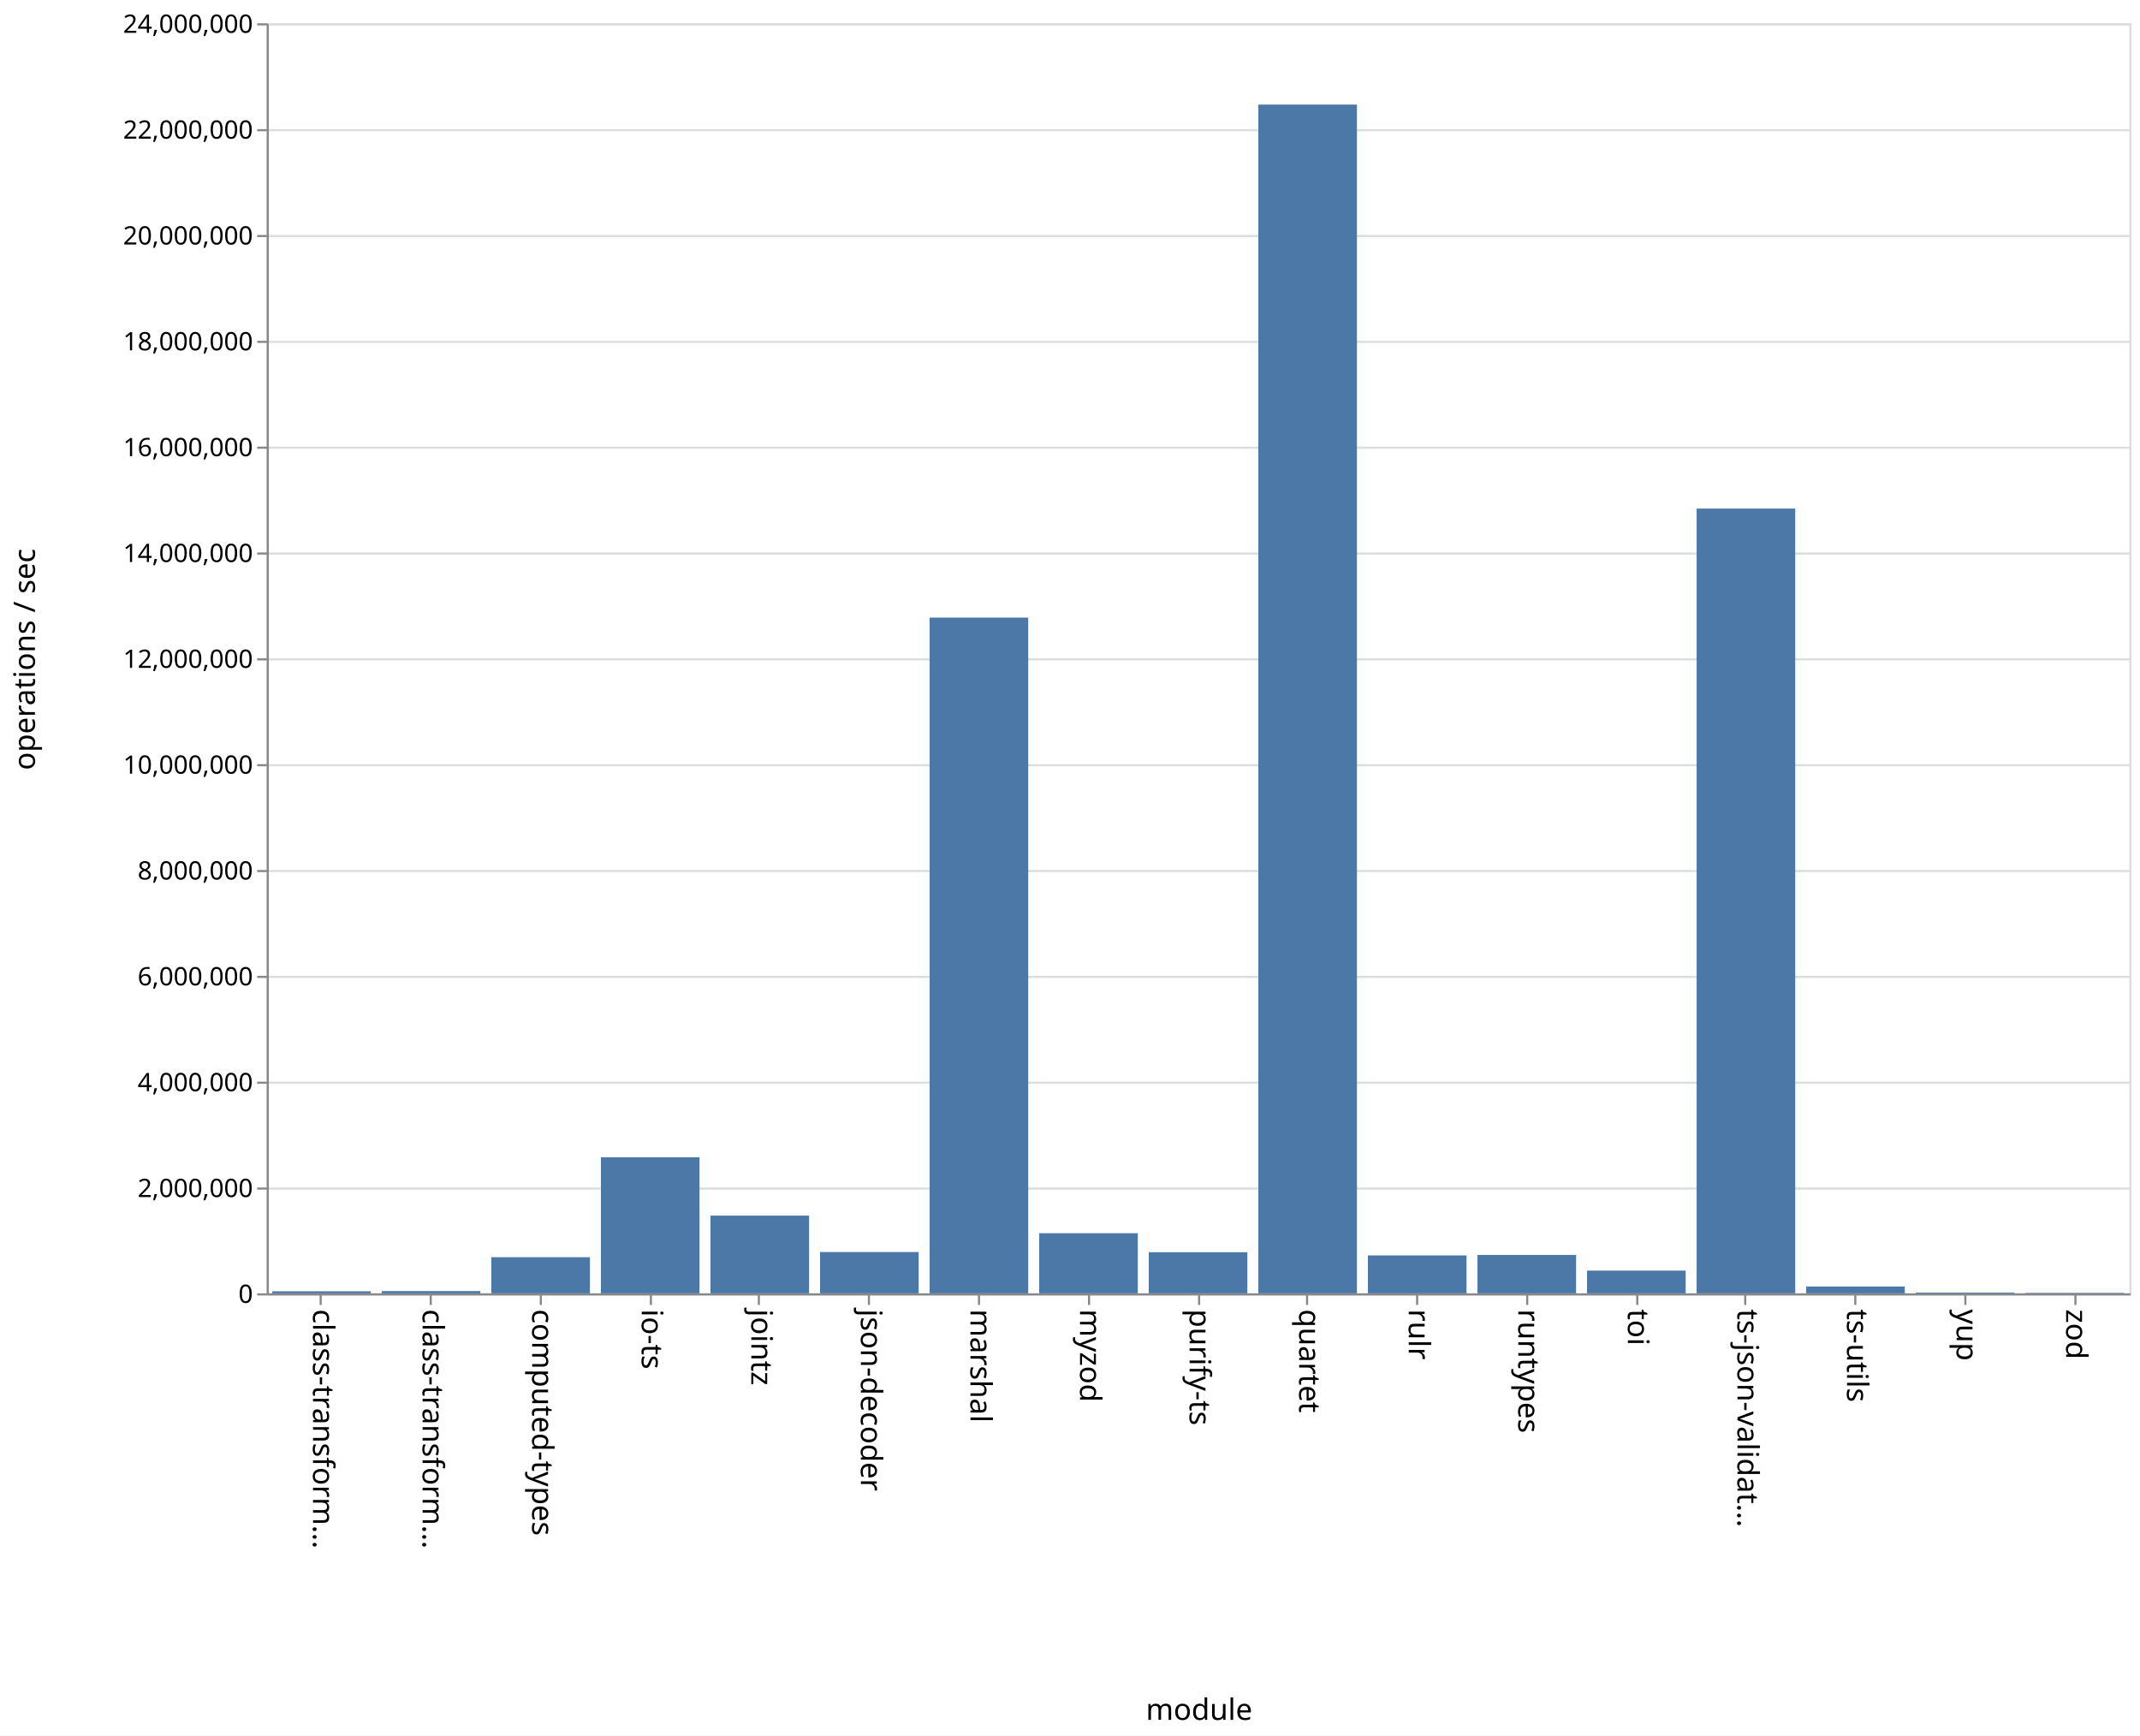
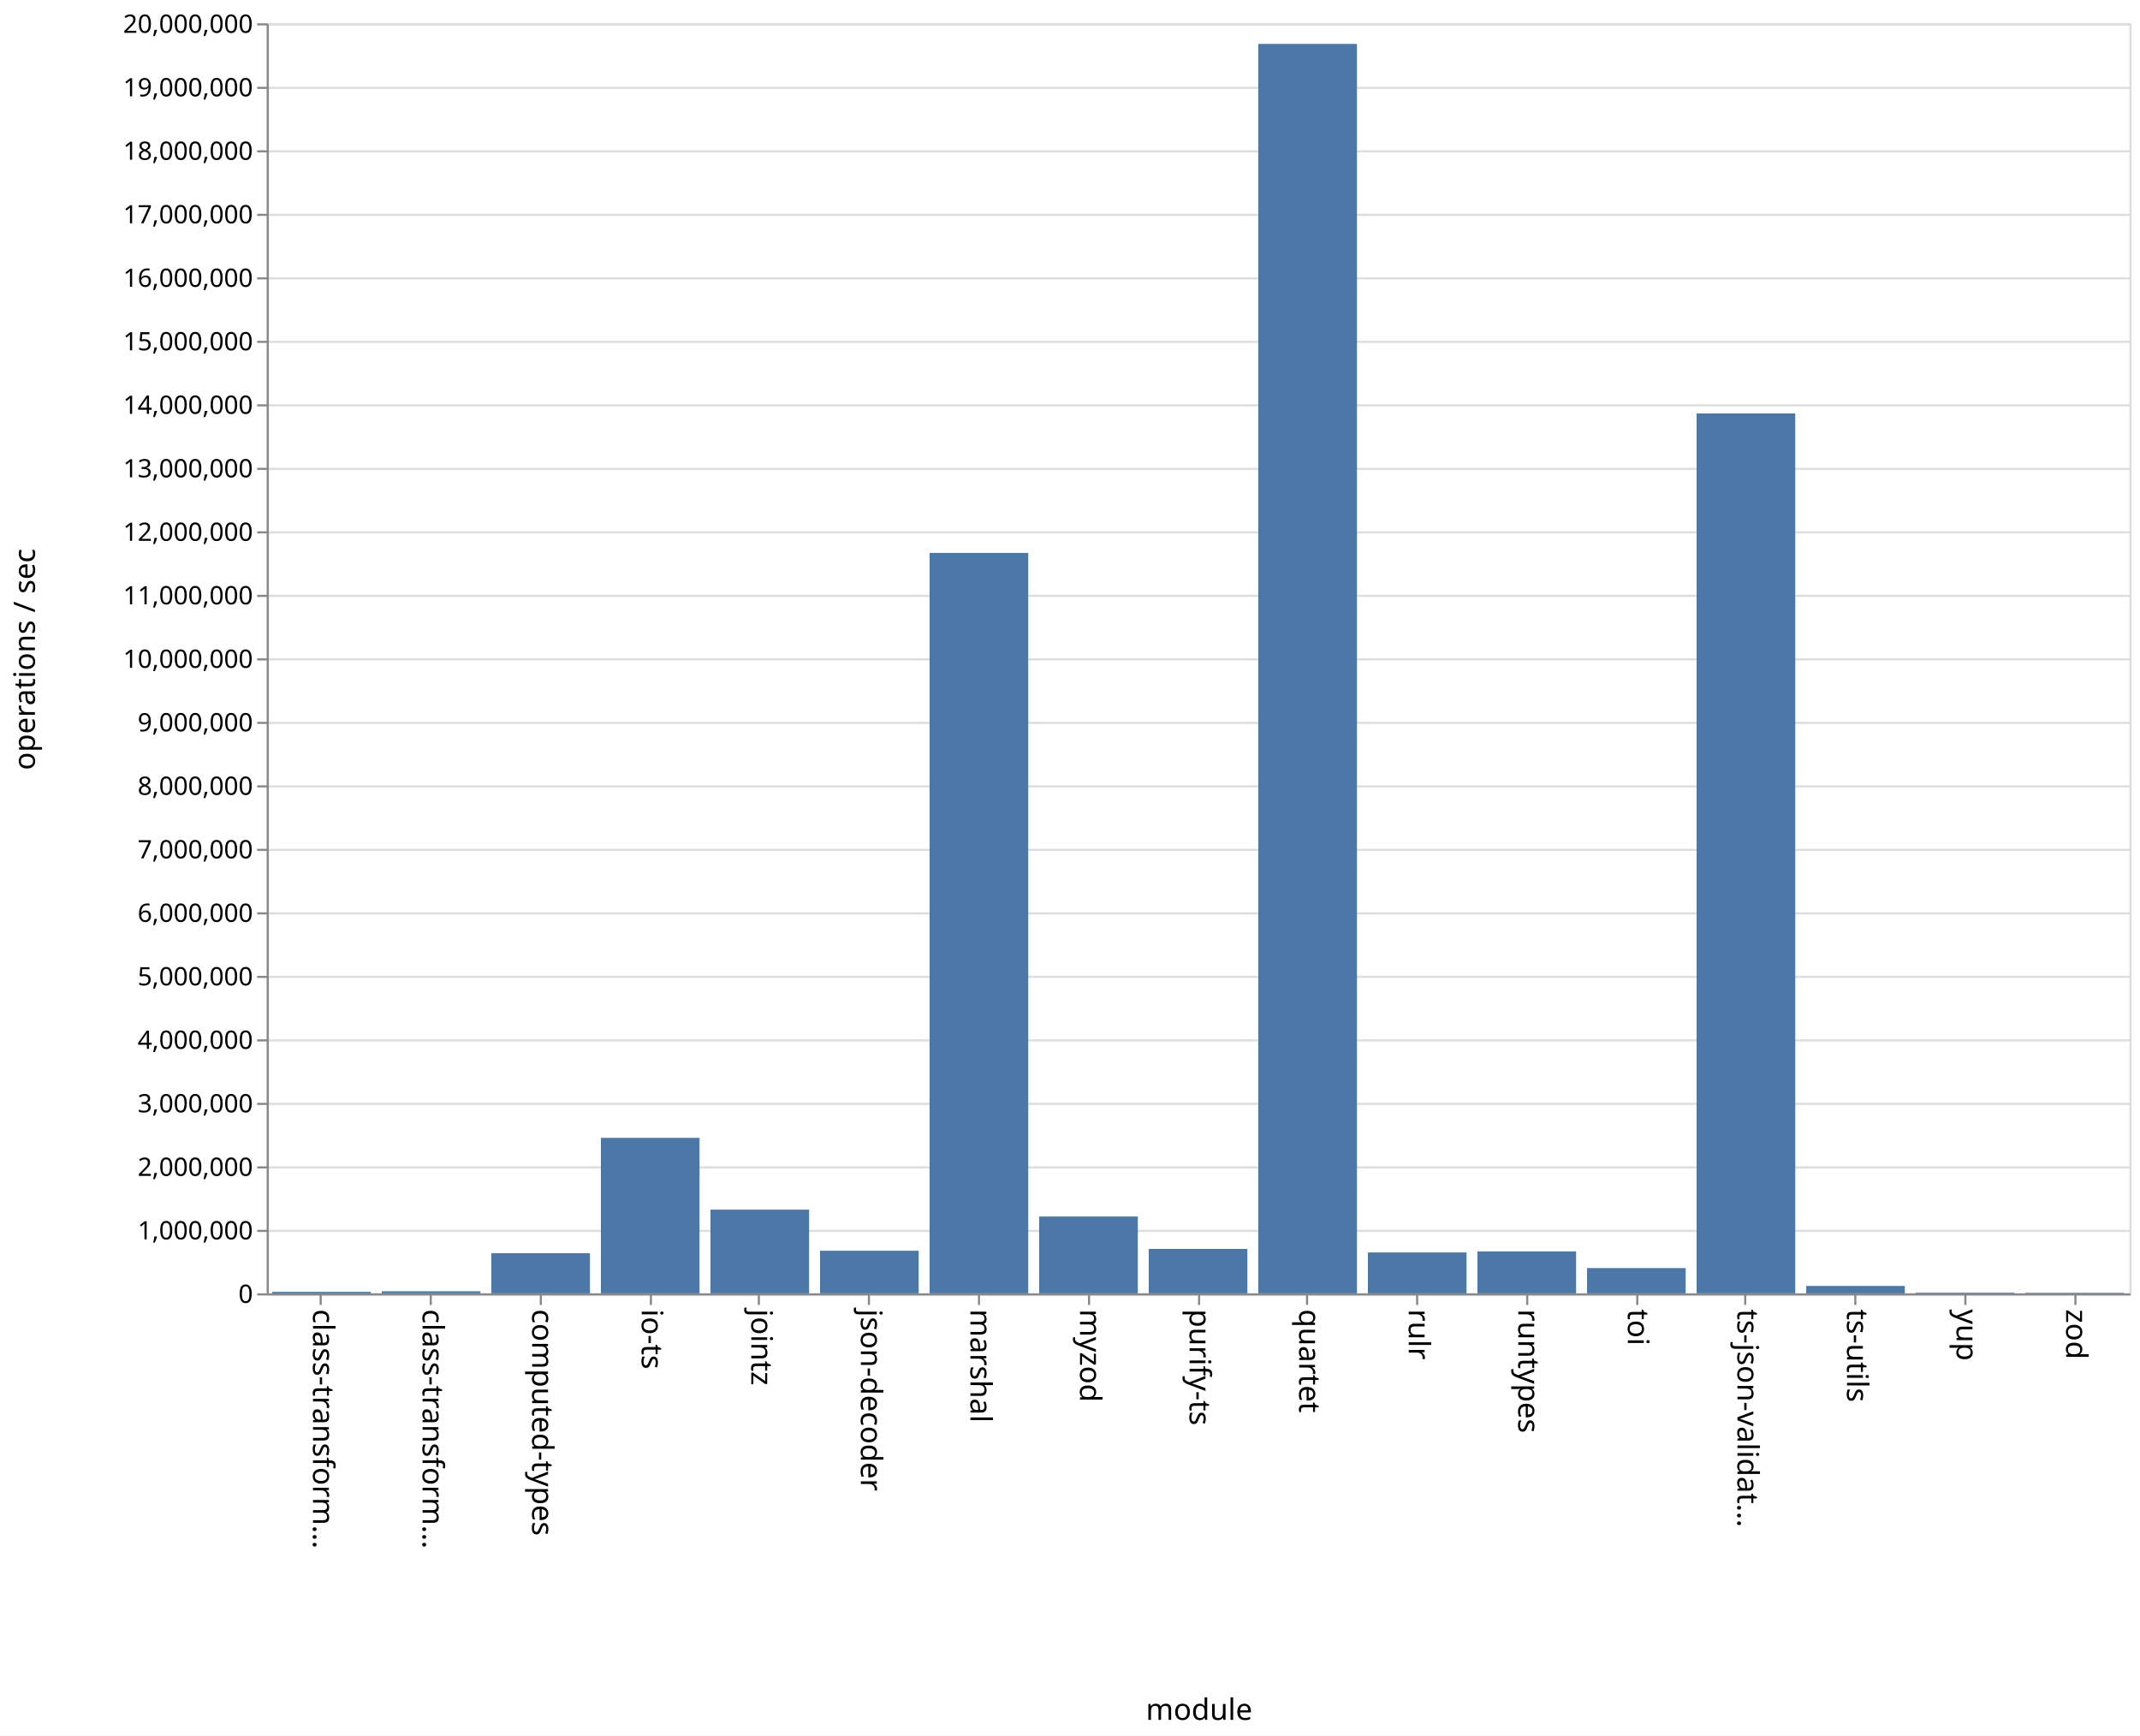
<svg xmlns="http://www.w3.org/2000/svg" class="marks" width="1011" height="820">
  <path fill="#fff" d="M0 0h1011v820H0z" />
  <g class="mark-group role-frame root" aria-roledescription="group mark container" fill="none" stroke-miterlimit="10">
    <path class="background" aria-hidden="true" d="M126.5 11.5h880v600h-880z" stroke="#ddd" />
    <g class="mark-group role-axis" aria-hidden="true">
      <path class="background" aria-hidden="true" d="M126.5 11.5z" pointer-events="none" />
      <g class="mark-rule role-axis-grid" pointer-events="none" stroke="#ddd">
-         <path d="M126.5 611.5h880M126.5 561.5h880M126.5 511.5h880M126.5 461.5h880M126.5 411.5h880M126.5 361.5h880M126.5 311.5h880M126.5 261.5h880M126.5 211.5h880M126.5 161.5h880M126.5 111.5h880M126.5 61.5h880M126.5 11.5h880" />
+         <path d="M126.5 611.5h880M126.5 581.5h880M126.5 551.5h880M126.5 521.5h880M126.5 491.5h880M126.5 461.5h880M126.5 431.5h880M126.5 401.5h880M126.5 371.5h880M126.5 341.5h880M126.5 311.5h880M126.5 281.5h880M126.5 251.5h880M126.5 221.5h880M126.5 191.5h880M126.5 161.5h880M126.5 131.5h880M126.5 101.5h880M126.5 71.5h880M126.5 41.5h880M126.5 11.5h880" />
      </g>
    </g>
    <g class="mark-group role-axis" aria-roledescription="axis" aria-label="X-axis titled 'module' for a discrete scale with 17 values: class-transformer-validator-async, class-transformer-validator-sync, computed-types, io-ts, jointz, ending with zod">
      <path class="background" aria-hidden="true" d="M126.5 611.5z" pointer-events="none" />
      <g class="mark-rule role-axis-tick" pointer-events="none" stroke="#888">
        <path d="M151.5 611.5v5M203.5 611.5v5M255.5 611.5v5M307.5 611.5v5M358.5 611.5v5M410.5 611.5v5M462.5 611.5v5M514.5 611.5v5M566.5 611.5v5M617.5 611.5v5M669.5 611.5v5M721.5 611.5v5M773.5 611.5v5M824.5 611.5v5M876.5 611.5v5M928.5 611.5v5M980.5 611.5v5" />
      </g>
      <g class="mark-text role-axis-label" pointer-events="none" font-family="sans-serif" font-size="14" fill="#000">
        <text transform="rotate(90 -235.309 383.191)">
                    class-transform…
                </text>
        <text transform="rotate(90 -209.426 409.074)">
                    class-transform…
                </text>
        <text transform="rotate(90 -183.544 434.956)">
                    computed-types
                </text>
        <text transform="rotate(90 -157.662 460.838)">
                    io-ts
                </text>
        <text transform="rotate(90 -131.78 486.72)">
                    jointz
                </text>
        <text transform="rotate(90 -105.897 512.603)">
                    json-decoder
                </text>
        <text transform="rotate(90 -80.015 538.485)">
                    marshal
                </text>
        <text transform="rotate(90 -54.132 564.368)">
                    myzod
                </text>
        <text transform="rotate(90 -28.25 590.25)">
                    purify-ts
                </text>
        <text transform="rotate(90 -2.368 616.132)">
                    quartet
                </text>
        <text transform="rotate(90 23.515 642.015)">
                    rulr
                </text>
        <text transform="rotate(90 49.397 667.897)">
                    runtypes
                </text>
        <text transform="rotate(90 75.28 693.78)">
                    toi
                </text>
        <text transform="rotate(90 101.162 719.662)">
                    ts-json-validat…
                </text>
        <text transform="rotate(90 127.044 745.544)">
                    ts-utils
                </text>
        <text transform="rotate(90 152.926 771.426)">
                    yup
                </text>
        <text transform="rotate(90 178.809 797.309)">
                    zod
                </text>
      </g>
      <path stroke="#888" d="M126.5 611.5h880" pointer-events="none" />
      <text text-anchor="middle" transform="translate(566.5 812.5)" font-family="sans-serif" font-size="14" fill="#000" pointer-events="none">
                module
            </text>
    </g>
-     <g class="mark-group role-axis" aria-roledescription="axis" aria-label="Y-axis titled 'operations / sec' for a linear scale with values from 0 to 24,000,000">
+     <g class="mark-group role-axis" aria-roledescription="axis" aria-label="Y-axis titled 'operations / sec' for a linear scale with values from 0 to 20,000,000">
      <path class="background" aria-hidden="true" d="M126.5 11.5z" pointer-events="none" />
      <g class="mark-rule role-axis-tick" pointer-events="none" stroke="#888">
-         <path d="M126.5 611.5h-5M126.5 561.5h-5M126.5 511.5h-5M126.5 461.5h-5M126.5 411.5h-5M126.5 361.5h-5M126.5 311.5h-5M126.5 261.5h-5M126.5 211.5h-5M126.5 161.5h-5M126.5 111.5h-5M126.5 61.5h-5M126.5 11.5h-5" />
+         <path d="M126.5 611.5h-5M126.5 581.5h-5M126.5 551.5h-5M126.5 521.5h-5M126.5 491.5h-5M126.5 461.5h-5M126.5 431.5h-5M126.5 401.5h-5M126.5 371.5h-5M126.5 341.5h-5M126.5 311.5h-5M126.5 281.5h-5M126.5 251.5h-5M126.5 221.5h-5M126.5 191.5h-5M126.5 161.5h-5M126.5 131.5h-5M126.5 101.5h-5M126.5 71.5h-5M126.5 41.5h-5M126.5 11.5h-5" />
      </g>
      <g class="mark-text role-axis-label" pointer-events="none" text-anchor="end" font-family="sans-serif" font-size="12" fill="#000">
        <text transform="translate(119.5 615.5)">
                    0
                </text>
-         <text transform="translate(119.5 565.5)">
+         <text transform="translate(119.5 585.5)">
+                     1,000,000
+                 </text>
+         <text transform="translate(119.5 555.5)">
                    2,000,000
                </text>
-         <text transform="translate(119.5 515.5)">
+         <text transform="translate(119.5 525.5)">
+                     3,000,000
+                 </text>
+         <text transform="translate(119.5 495.5)">
                    4,000,000
                </text>
        <text transform="translate(119.5 465.5)">
+                     5,000,000
+                 </text>
+         <text transform="translate(119.5 435.5)">
                    6,000,000
                </text>
-         <text transform="translate(119.5 415.5)">
+         <text transform="translate(119.5 405.5)">
+                     7,000,000
+                 </text>
+         <text transform="translate(119.5 375.5)">
                    8,000,000
                </text>
-         <text transform="translate(119.5 365.5)">
+         <text transform="translate(119.5 345.5)">
+                     9,000,000
+                 </text>
+         <text transform="translate(119.5 315.5)">
                    10,000,000
                </text>
-         <text transform="translate(119.5 315.5)">
+         <text transform="translate(119.5 285.5)">
+                     11,000,000
+                 </text>
+         <text transform="translate(119.5 255.5)">
                    12,000,000
                </text>
-         <text transform="translate(119.5 265.5)">
+         <text transform="translate(119.5 225.5)">
+                     13,000,000
+                 </text>
+         <text transform="translate(119.5 195.5)">
                    14,000,000
                </text>
-         <text transform="translate(119.5 215.5)">
+         <text transform="translate(119.5 165.5)">
+                     15,000,000
+                 </text>
+         <text transform="translate(119.5 135.5)">
                    16,000,000
                </text>
-         <text transform="translate(119.5 165.5)">
+         <text transform="translate(119.5 105.5)">
+                     17,000,000
+                 </text>
+         <text transform="translate(119.5 75.5)">
                    18,000,000
                </text>
-         <text transform="translate(119.5 115.5)">
-                     20,000,000
-                 </text>
-         <text transform="translate(119.5 65.5)">
-                     22,000,000
+         <text transform="translate(119.5 45.5)">
+                     19,000,000
                </text>
        <text transform="translate(119.5 15.5)">
-                     24,000,000
+                     20,000,000
                </text>
      </g>
      <path stroke="#888" d="M126.5 611.5v-600" pointer-events="none" />
      <text text-anchor="middle" transform="rotate(-90 164 147.5)" font-family="sans-serif" font-size="14" fill="#000" pointer-events="none">
                operations / sec
            </text>
    </g>
    <g class="mark-rect role-mark marks" aria-roledescription="rect mark container" fill="#4c78a8">
-       <path aria-label="operations / sec: 38744; module: class-transformer-validator-async" aria-roledescription="bar" d="M128.588 610.031h46.588V611h-46.588z" />
-       <path aria-label="operations / sec: 42596; module: class-transformer-validator-sync" aria-roledescription="bar" d="M180.353 609.935h46.588V611h-46.588z" />
-       <path aria-label="operations / sec: 683254; module: computed-types" aria-roledescription="bar" d="M232.118 593.919h46.588V611h-46.588z" />
-       <path aria-label="operations / sec: 2571997; module: io-ts" aria-roledescription="bar" d="M283.882 546.7h46.589V611h-46.589z" />
-       <path aria-label="operations / sec: 1468593; module: jointz" aria-roledescription="bar" d="M335.647 574.285h46.588V611h-46.588z" />
-       <path aria-label="operations / sec: 780326; module: json-decoder" aria-roledescription="bar" d="M387.412 591.492H434V611h-46.588z" />
-       <path aria-label="operations / sec: 12769162; module: marshal" aria-roledescription="bar" d="M439.176 291.77h46.589V611h-46.589z" />
-       <path aria-label="operations / sec: 1136068; module: myzod" aria-roledescription="bar" d="M490.941 582.598h46.588V611h-46.588z" />
-       <path aria-label="operations / sec: 777186; module: purify-ts" aria-roledescription="bar" d="M542.706 591.57h46.588V611h-46.588z" />
-       <path aria-label="operations / sec: 22463270; module: quartet" aria-roledescription="bar" d="M594.47 49.418h46.589V611H594.47z" />
-       <path aria-label="operations / sec: 716866; module: rulr" aria-roledescription="bar" d="M646.235 593.078h46.589V611h-46.589z" />
-       <path aria-label="operations / sec: 725358; module: runtypes" aria-roledescription="bar" d="M698 592.866h46.588V611H698z" />
-       <path aria-label="operations / sec: 429846; module: toi" aria-roledescription="bar" d="M749.765 600.254h46.588V611h-46.588z" />
-       <path aria-label="operations / sec: 14829411; module: ts-json-validator" aria-roledescription="bar" d="M801.53 240.265h46.588V611h-46.589z" />
-       <path aria-label="operations / sec: 129254; module: ts-utils" aria-roledescription="bar" d="M853.294 607.769h46.588V611h-46.588z" />
-       <path aria-label="operations / sec: 14985; module: yup" aria-roledescription="bar" d="M905.059 610.625h46.588V611H905.06z" />
-       <path aria-label="operations / sec: 9341; module: zod" aria-roledescription="bar" d="M956.824 610.766h46.588V611h-46.588z" />
+       <path aria-label="operations / sec: 23723; module: class-transformer-validator-async" aria-roledescription="bar" d="M128.588 610.288h46.588V611h-46.588z" />
+       <path aria-label="operations / sec: 32458; module: class-transformer-validator-sync" aria-roledescription="bar" d="M180.353 610.026h46.588V611h-46.588z" />
+       <path aria-label="operations / sec: 632272; module: computed-types" aria-roledescription="bar" d="M232.118 592.032h46.588V611h-46.588z" />
+       <path aria-label="operations / sec: 2448577; module: io-ts" aria-roledescription="bar" d="M283.882 537.543h46.589V611h-46.589z" />
+       <path aria-label="operations / sec: 1318073; module: jointz" aria-roledescription="bar" d="M335.647 571.458h46.588V611h-46.588z" />
+       <path aria-label="operations / sec: 670795; module: json-decoder" aria-roledescription="bar" d="M387.412 590.876H434V611h-46.588z" />
+       <path aria-label="operations / sec: 11659779; module: marshal" aria-roledescription="bar" d="M439.176 261.207h46.589V611h-46.589z" />
+       <path aria-label="operations / sec: 1209662; module: myzod" aria-roledescription="bar" d="M490.941 574.71h46.588V611h-46.588z" />
+       <path aria-label="operations / sec: 699557; module: purify-ts" aria-roledescription="bar" d="M542.706 590.013h46.588V611h-46.588z" />
+       <path aria-label="operations / sec: 19675204; module: quartet" aria-roledescription="bar" d="M594.47 20.744h46.589V611H594.47z" />
+       <path aria-label="operations / sec: 643960; module: rulr" aria-roledescription="bar" d="M646.235 591.681h46.589V611h-46.589z" />
+       <path aria-label="operations / sec: 659889; module: runtypes" aria-roledescription="bar" d="M698 591.203h46.588V611H698z" />
+       <path aria-label="operations / sec: 397817; module: toi" aria-roledescription="bar" d="M749.765 599.065h46.588V611h-46.588z" />
+       <path aria-label="operations / sec: 13855698; module: ts-json-validator" aria-roledescription="bar" d="M801.53 195.33h46.588V611h-46.589z" />
+       <path aria-label="operations / sec: 116392; module: ts-utils" aria-roledescription="bar" d="M853.294 607.508h46.588V611h-46.588z" />
+       <path aria-label="operations / sec: 11346; module: yup" aria-roledescription="bar" d="M905.059 610.66h46.588v.34H905.06z" />
+       <path aria-label="operations / sec: 8494; module: zod" aria-roledescription="bar" d="M956.824 610.745h46.588V611h-46.588z" />
    </g>
  </g>
</svg>
